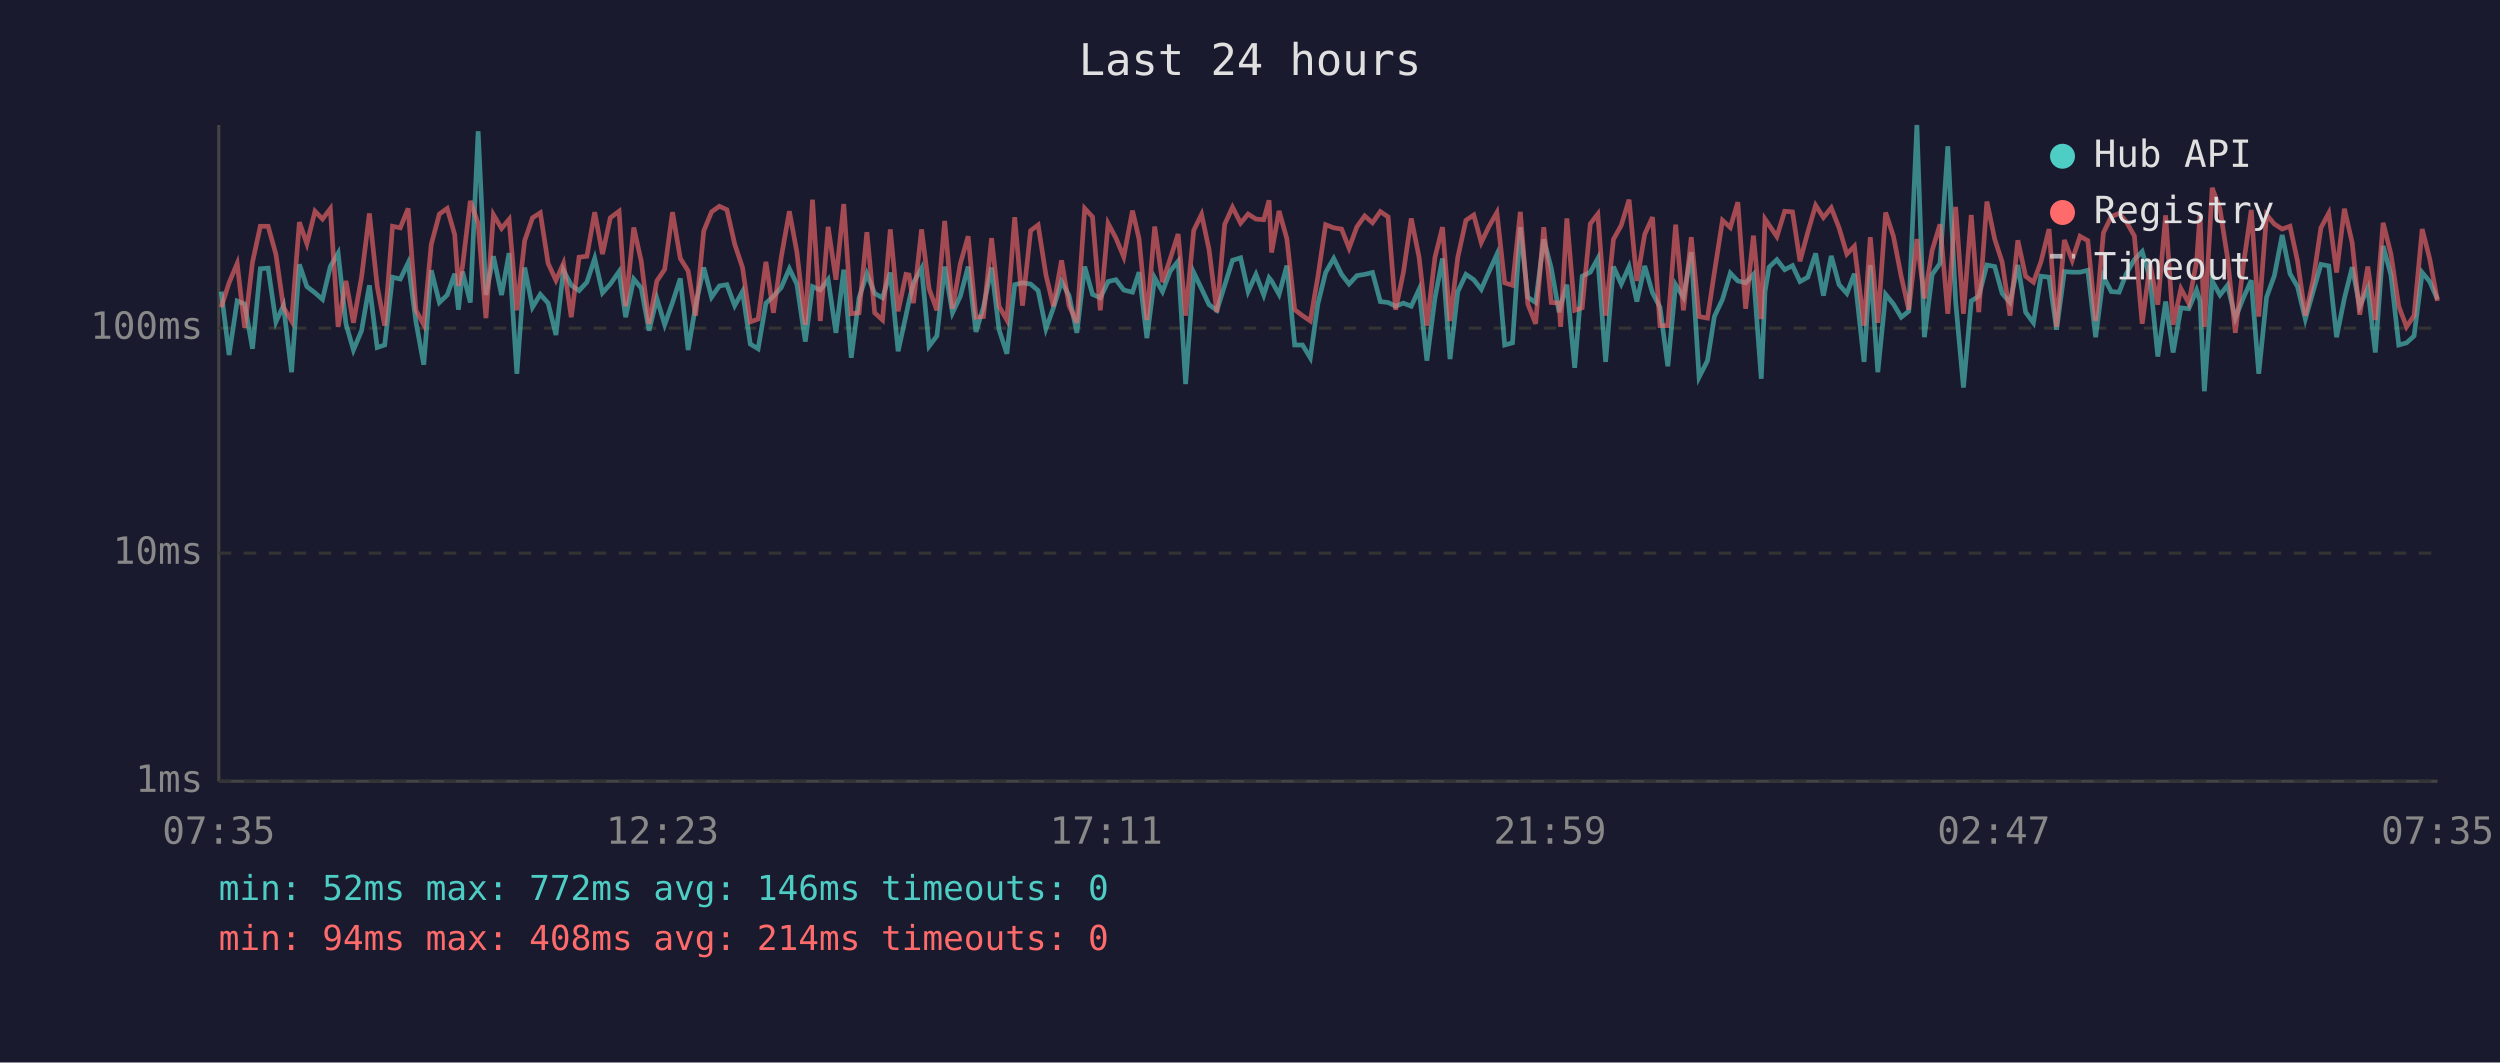
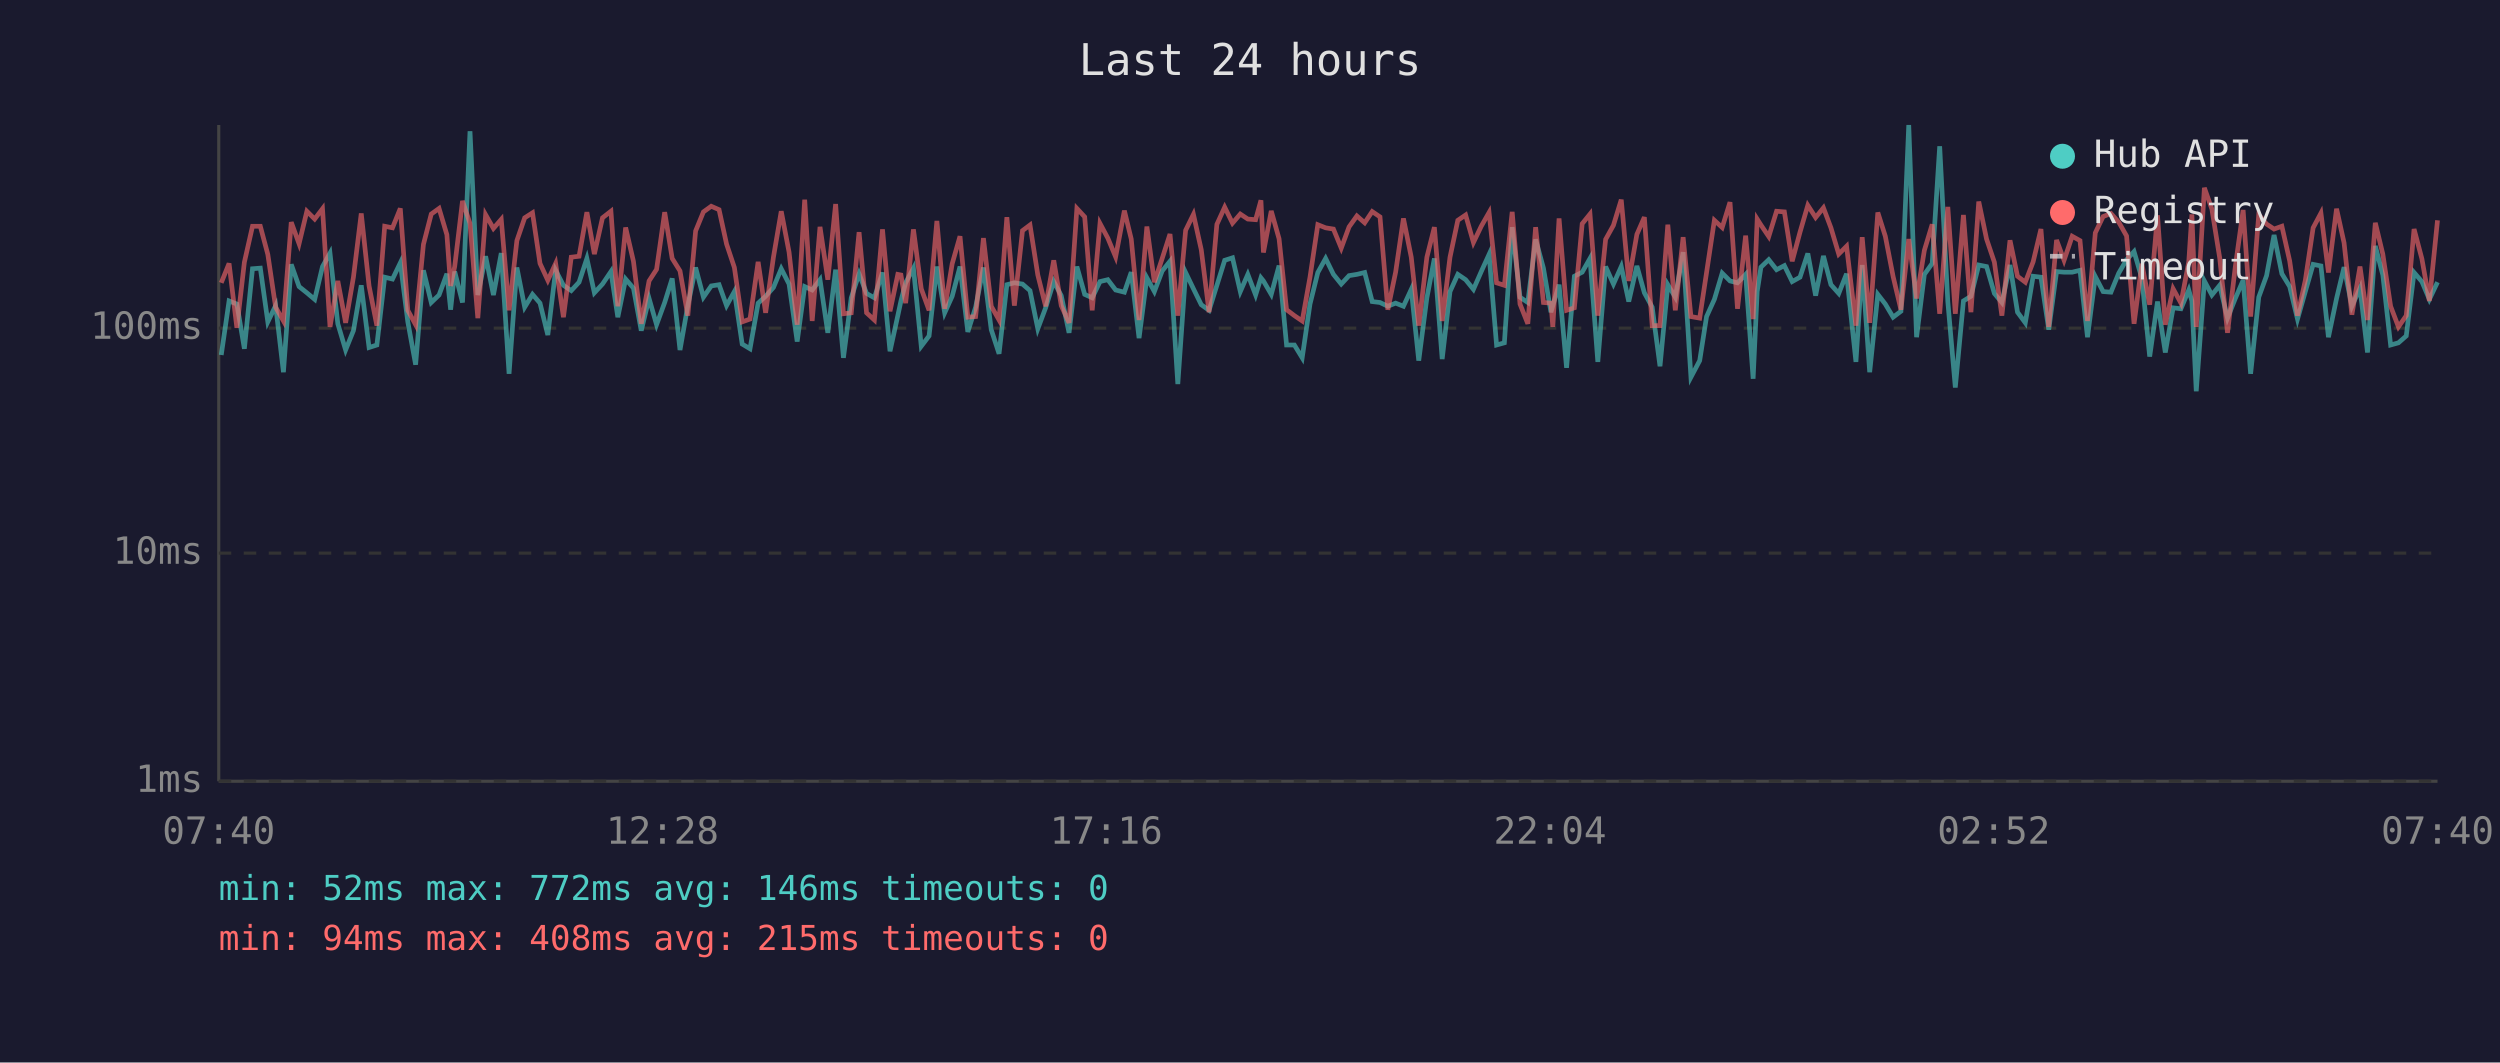
<svg xmlns="http://www.w3.org/2000/svg" viewBox="0 0 800 340" font-family="monospace" font-size="12">
  <rect width="800" height="340" fill="#1a1a2e" />
  <text x="400" y="24" fill="#e0e0e0" font-size="14" text-anchor="middle">Last 24 hours</text>
  <line x1="70" y1="40" x2="70" y2="250" stroke="#444" stroke-width="1" />
  <line x1="70" y1="250" x2="780" y2="250" stroke="#444" stroke-width="1" />
  <line x1="70" y1="250" x2="780" y2="250" stroke="#333" stroke-width="1" stroke-dasharray="4" />
  <text x="65" y="250" fill="#888" text-anchor="end" dominant-baseline="middle">1ms</text>
  <line x1="70" y1="177" x2="780" y2="177" stroke="#333" stroke-width="1" stroke-dasharray="4" />
  <text x="65" y="177" fill="#888" text-anchor="end" dominant-baseline="middle">10ms</text>
  <line x1="70" y1="105" x2="780" y2="105" stroke="#333" stroke-width="1" stroke-dasharray="4" />
  <text x="65" y="105" fill="#888" text-anchor="end" dominant-baseline="middle">100ms</text>
-   <text x="70" y="270" fill="#888" text-anchor="middle">07:35</text>
-   <text x="212" y="270" fill="#888" text-anchor="middle">12:23</text>
-   <text x="354" y="270" fill="#888" text-anchor="middle">17:11</text>
-   <text x="496" y="270" fill="#888" text-anchor="middle">21:59</text>
-   <text x="638" y="270" fill="#888" text-anchor="middle">02:47</text>
-   <text x="780" y="270" fill="#888" text-anchor="middle">07:35</text>
-   <polyline points="70.8,93.3 73.3,113.6 75.9,96.3 78.3,97.3 80.8,111.6 83.3,86.0 85.8,85.8 88.3,103.0 90.7,97.8 93.3,119.1 95.8,84.6 98.2,91.7 100.8,93.7 103.2,95.8 105.7,85.3 108.2,81.0 110.7,103.6 113.1,112.0 115.7,105.8 118.2,91.3 120.7,111.2 123.1,110.4 125.6,88.7 128.1,89.3 130.6,84.1 133.1,103.0 135.6,116.7 138.0,86.5 140.6,96.8 143.1,94.4 145.5,87.6 146.7,99.1 148.0,86.9 150.5,96.8 153.0,42.0 155.5,94.4 157.9,82.0 160.5,94.4 162.9,81.0 165.4,119.6 167.9,85.6 170.4,98.3 172.9,94.2 175.4,97.0 177.9,107.2 180.3,86.5 182.8,91.3 185.3,93.0 187.8,90.3 190.3,82.7 192.8,93.7 195.3,90.9 198.1,86.9 200.2,101.5 202.8,89.3 205.2,92.2 207.7,105.8 210.2,95.5 212.7,103.9 215.2,96.8 217.7,89.1 220.2,112.0 222.6,97.8 225.2,85.6 227.7,95.1 230.2,91.5 232.6,91.1 235.1,97.8 237.6,93.3 240.1,110.1 242.6,111.6 245.1,97.0 247.5,94.8 250.0,92.0 252.6,86.0 255.0,90.9 257.7,109.3 260.0,91.7 262.5,92.8 265.0,89.5 267.5,106.5 270.0,86.3 272.4,114.5 274.9,95.3 277.4,87.6 279.9,93.9 282.4,95.3 284.9,87.2 287.4,112.4 289.9,101.0 290.9,96.3 292.3,90.5 294.9,85.8 297.3,110.8 299.8,107.5 302.3,85.3 304.8,100.1 307.3,94.8 309.8,85.3 312.3,106.2 314.7,98.3 317.3,85.6 319.7,105.5 322.2,113.2 324.7,91.1 327.2,90.5 329.8,90.9 332.2,93.0 334.7,105.2 337.1,98.5 339.7,90.1 342.1,94.6 344.6,106.5 347.1,85.3 349.6,94.2 352.1,95.3 354.6,90.1 357.1,89.5 359.6,92.8 362.4,93.5 364.5,87.1 367.0,108.2 369.5,88.9 372.0,93.3 374.5,86.7 377.0,83.6 379.4,122.9 382.0,87.2 384.5,92.4 386.9,97.5 389.4,99.3 391.9,91.3 394.4,83.3 397.0,82.5 399.4,93.3 401.9,87.8 404.4,94.4 406.1,88.9 406.9,89.9 409.3,94.2 411.8,85.0 414.3,110.4 416.8,110.4 419.3,114.5 421.7,97.3 424.2,87.2 426.8,82.7 429.3,87.8 431.7,90.9 434.2,88.2 436.7,87.8 439.2,87.2 441.7,96.5 444.2,96.8 446.6,98.0 449.1,97.0 451.6,98.0 454.1,92.6 456.6,115.4 459.2,95.3 461.6,82.7 464.0,114.9 466.5,93.3 469.1,87.8 471.6,89.5 474.0,92.6 476.5,86.9 479.0,81.4 481.5,110.4 484.0,109.7 486.5,72.7 488.9,95.1 491.4,96.8 494.0,76.6 496.4,85.8 498.9,99.9 499.4,97.8 501.4,91.1 503.9,117.7 506.3,88.4 508.9,87.1 511.3,82.7 513.8,115.8 516.3,85.3 518.8,90.9 521.3,85.3 523.8,96.5 526.3,85.1 528.8,93.7 531.2,98.3 533.7,117.2 536.2,91.1 538.7,95.1 541.2,80.7 543.7,120.7 546.4,115.4 548.6,101.3 551.2,95.8 553.7,87.4 556.1,89.9 558.6,90.5 561.1,87.8 563.6,121.2 564.8,93.3 566.1,85.5 568.6,83.1 571.1,86.3 573.6,85.0 576.0,90.1 578.5,88.7 581.0,81.1 583.5,94.6 586.0,81.9 588.5,91.1 591.0,93.9 593.4,87.6 596.5,115.8 598.5,84.8 600.9,119.1 603.4,94.2 605.9,97.3 608.4,101.5 610.8,99.6 613.4,40.0 615.8,107.9 618.3,87.8 620.8,84.3 623.3,46.8 625.8,96.5 628.3,124.0 630.8,96.3 633.2,94.8 635.8,84.8 638.3,85.3 640.7,93.9 643.2,96.8 645.7,84.8 648.2,99.9 650.7,103.3 653.1,88.4 655.7,88.7 658.1,105.5 660.6,86.9 663.1,87.1 665.6,87.1 668.1,86.5 670.6,107.9 673.1,88.5 675.6,93.3 678.1,93.5 680.5,87.4 683.0,83.1 685.5,80.5 688.0,89.1 690.5,114.1 693.0,96.5 695.4,112.8 697.9,98.5 700.4,98.8 702.9,92.8 704.0,96.3 705.4,125.2 707.9,89.9 710.4,94.4 712.8,91.3 715.3,101.8 717.8,95.5 720.4,89.7 722.8,119.6 725.3,95.1 727.8,88.2 730.3,75.2 732.8,87.6 735.2,91.7 737.7,102.1 740.2,93.3 742.7,84.6 745.2,85.1 747.7,107.9 750.2,95.5 752.7,85.5 755.1,98.0 757.7,92.2 760.1,112.8 762.6,78.7 765.1,88.0 767.6,110.4 770.1,109.7 772.5,107.5 775.1,87.2 777.5,90.1 780.0,95.8" fill="none" stroke="#4ecdc4" stroke-width="1.5" opacity="0.6" />
-   <polyline points="70.8,98.3 73.3,90.5 75.9,84.3 78.3,104.9 80.8,83.9 83.3,72.4 85.8,72.4 88.3,81.4 90.7,98.3 93.3,102.7 95.8,71.1 98.2,78.0 100.8,67.6 103.2,70.1 105.7,66.8 108.2,104.6 110.7,89.9 113.1,103.3 115.7,88.7 118.2,68.3 120.7,91.5 123.1,104.2 125.6,72.4 128.1,72.9 130.6,66.7 133.1,99.3 135.6,103.9 138.0,78.2 140.6,68.5 143.1,66.7 145.5,75.1 146.7,91.5 148.0,85.3 150.5,64.3 153.0,71.5 155.5,101.8 157.9,68.7 160.5,73.1 162.9,70.2 165.4,99.3 167.9,77.0 170.4,69.7 172.9,68.1 175.4,84.3 177.9,89.7 180.3,84.3 182.8,101.5 185.3,82.3 187.8,82.0 190.3,67.9 192.8,81.3 195.3,69.7 198.1,67.6 200.2,98.0 202.8,72.8 205.2,83.6 207.7,103.6 210.2,89.9 212.7,86.2 215.2,67.9 217.7,82.7 220.2,86.7 222.6,101.0 225.2,73.9 227.7,67.8 230.2,66.0 232.6,67.1 235.1,78.1 237.6,85.6 240.1,103.0 242.6,102.1 245.1,83.8 247.5,100.1 250.0,82.3 252.6,67.6 255.0,80.7 257.7,103.9 260.0,63.9 262.5,102.7 265.0,72.6 267.5,89.5 270.0,65.3 272.4,100.4 274.9,100.1 277.4,74.3 279.9,100.1 282.4,102.4 284.9,73.4 287.4,99.6 289.9,87.8 290.9,88.0 292.3,97.0 294.9,73.4 297.3,92.4 299.8,99.3 302.3,70.7 304.8,98.8 307.3,84.4 309.8,75.6 312.3,101.5 314.7,101.3 317.3,76.2 319.7,98.0 322.2,102.4 324.7,69.5 327.2,97.8 329.8,73.8 332.2,72.0 334.7,88.0 337.1,98.0 339.7,83.3 342.1,97.8 344.6,103.3 347.1,66.7 349.6,69.4 352.1,99.3 354.6,71.5 357.1,76.2 359.6,82.2 362.4,67.4 364.5,76.5 367.0,102.4 369.5,72.5 372.0,90.3 374.5,82.7 377.0,74.9 379.4,101.0 382.0,73.7 384.5,68.6 386.9,79.9 389.4,99.9 391.9,71.8 394.4,66.3 397.0,71.4 399.4,68.5 401.9,70.1 404.4,70.3 406.1,64.1 406.9,80.8 409.3,67.5 411.8,76.4 414.3,99.1 416.8,101.0 419.3,102.7 421.7,88.7 424.2,71.9 426.8,72.9 429.3,73.3 431.7,79.4 434.2,72.6 436.7,69.1 439.2,71.3 441.7,67.7 444.2,69.4 446.6,99.1 449.1,87.1 451.6,69.9 454.1,82.3 456.6,104.2 459.2,82.3 461.6,72.7 464.0,102.7 466.5,82.3 469.1,70.5 471.6,68.8 474.0,77.6 476.5,72.4 479.0,68.0 481.5,90.5 484.0,91.3 486.5,67.8 488.9,97.3 491.4,103.6 494.0,72.7 496.4,96.8 498.9,97.0 499.4,104.6 501.4,69.9 503.9,99.3 506.3,98.5 508.9,71.6 511.3,68.5 513.8,101.0 516.3,76.6 518.8,72.1 521.3,63.9 523.8,89.9 526.3,75.0 528.8,69.5 531.2,104.2 533.7,104.2 536.2,71.9 538.7,99.3 541.2,75.9 543.7,101.3 546.4,101.8 548.6,87.2 551.2,70.5 553.7,72.8 556.1,64.7 558.6,98.8 561.1,75.4 563.6,102.1 564.8,70.1 566.1,72.0 568.6,75.7 571.1,67.6 573.6,67.8 576.0,83.6 578.5,74.3 581.0,65.7 583.5,69.6 586.0,66.5 588.5,72.9 591.0,81.3 593.4,78.8 596.5,104.2 598.5,75.9 600.9,103.3 603.4,68.0 605.9,75.6 608.4,88.5 610.8,99.1 613.4,76.5 615.8,95.5 618.3,80.1 620.8,71.8 623.3,100.4 625.8,66.2 628.3,100.4 630.8,68.8 633.2,99.9 635.8,64.5 638.3,76.5 640.7,83.9 643.2,101.0 645.7,76.9 648.2,88.4 650.7,90.3 653.1,83.8 655.7,73.3 658.1,104.6 660.6,76.8 663.1,83.3 665.6,75.6 668.1,77.0 670.6,102.7 673.1,74.5 675.6,69.3 678.1,68.3 680.5,71.1 683.0,75.5 685.5,103.6 688.0,84.4 690.5,97.5 693.0,68.9 695.4,103.9 697.9,92.4 700.4,97.0 702.9,83.8 704.0,68.6 705.4,104.6 707.9,60.1 710.4,66.9 712.8,82.5 715.3,106.5 717.8,85.3 720.4,67.2 722.8,101.3 725.3,68.7 727.8,71.7 730.3,73.3 732.8,72.4 735.2,83.5 737.7,101.0 740.2,89.7 742.7,72.9 745.2,68.2 747.7,87.2 750.2,66.8 752.7,77.7 755.1,100.7 757.7,85.3 760.1,102.4 762.6,71.3 765.1,81.3 767.6,98.0 770.1,104.6 772.5,101.0 775.1,73.3 777.5,82.8 780.0,96.3" fill="none" stroke="#ff6b6b" stroke-width="1.5" opacity="0.6" />
+   <text x="70" y="270" fill="#888" text-anchor="middle">07:40</text>
+   <text x="212" y="270" fill="#888" text-anchor="middle">12:28</text>
+   <text x="354" y="270" fill="#888" text-anchor="middle">17:16</text>
+   <text x="496" y="270" fill="#888" text-anchor="middle">22:04</text>
+   <text x="638" y="270" fill="#888" text-anchor="middle">02:52</text>
+   <text x="780" y="270" fill="#888" text-anchor="middle">07:40</text>
+   <polyline points="70.8,113.6 73.3,96.3 75.8,97.3 78.2,111.6 80.8,86.0 83.3,85.8 85.7,103.0 88.2,97.8 90.7,119.1 93.2,84.6 95.7,91.7 98.2,93.7 100.7,95.8 103.2,85.3 105.6,81.0 108.1,103.6 110.6,112.0 113.1,105.8 115.6,91.3 118.1,111.2 120.6,110.4 123.1,88.7 125.6,89.3 128.1,84.1 130.5,103.0 133.0,116.7 135.5,86.5 138.0,96.8 140.5,94.4 143.0,87.6 144.2,99.1 145.5,86.9 148.0,96.8 150.4,42.0 152.9,94.4 155.4,82.0 157.9,94.4 160.4,81.0 162.9,119.6 165.4,85.6 167.9,98.3 170.4,94.2 172.8,97.0 175.3,107.2 177.8,86.5 180.3,91.3 182.8,93.0 185.3,90.3 187.8,82.7 190.2,93.7 192.8,90.9 195.5,86.9 197.7,101.5 200.2,89.3 202.7,92.2 205.2,105.8 207.7,95.5 210.1,103.9 212.7,96.8 215.1,89.1 217.6,112.0 220.1,97.8 222.6,85.6 225.1,95.1 227.6,91.5 230.1,91.1 232.5,97.8 235.0,93.3 237.5,110.1 240.0,111.6 242.6,97.0 245.0,94.8 247.5,92.0 250.0,86.0 252.5,90.9 255.1,109.3 257.5,91.7 259.9,92.8 262.4,89.5 264.9,106.5 267.4,86.3 269.9,114.5 272.4,95.3 274.9,87.6 277.3,93.9 279.8,95.3 282.4,87.2 284.8,112.4 287.3,101.0 288.3,96.3 289.8,90.5 292.3,85.8 294.8,110.8 297.3,107.5 299.8,85.3 302.3,100.1 304.7,94.8 307.2,85.3 309.7,106.2 312.2,98.3 314.7,85.6 317.2,105.5 319.7,113.2 322.2,91.1 324.6,90.5 327.2,90.9 329.6,93.0 332.1,105.2 334.6,98.5 337.2,90.1 339.6,94.6 342.1,106.5 344.6,85.3 347.1,94.2 349.5,95.3 352.0,90.1 354.5,89.5 357.0,92.8 359.8,93.5 362.0,87.1 364.5,108.2 367.0,88.9 369.4,93.3 371.9,86.7 374.4,83.6 376.9,122.9 379.4,87.2 381.9,92.4 384.4,97.5 386.9,99.3 389.4,91.3 391.9,83.3 394.4,82.5 396.9,93.3 399.3,87.8 401.8,94.4 403.5,88.9 404.3,89.9 406.8,94.2 409.3,85.0 411.7,110.4 414.2,110.4 416.7,114.5 419.2,97.3 421.7,87.2 424.2,82.7 426.7,87.8 429.2,90.9 431.7,88.2 434.2,87.8 436.7,87.2 439.1,96.5 441.6,96.8 444.1,98.0 446.6,97.0 449.1,98.0 451.6,92.6 454.0,115.4 456.6,95.3 459.0,82.7 461.5,114.9 464.0,93.3 466.5,87.8 469.0,89.5 471.5,92.6 474.0,86.9 476.5,81.4 478.9,110.4 481.4,109.7 483.9,72.7 486.4,95.1 488.9,96.8 491.4,76.6 493.9,85.8 496.3,99.9 496.9,97.8 498.9,91.1 501.3,117.7 503.8,88.4 506.3,87.1 508.8,82.7 511.3,115.8 513.8,85.3 516.3,90.9 518.8,85.3 521.2,96.5 523.8,85.1 526.2,93.7 528.7,98.3 531.2,117.2 533.7,91.1 536.1,95.1 538.6,80.7 541.1,120.7 543.9,115.4 546.1,101.3 548.6,95.8 551.1,87.4 553.6,89.9 556.0,90.5 558.6,87.8 561.0,121.2 562.3,93.3 563.5,85.5 566.0,83.1 568.5,86.3 571.0,85.0 573.5,90.1 576.0,88.7 578.5,81.1 581.0,94.6 583.5,81.9 585.9,91.1 588.4,93.9 590.9,87.6 593.9,115.8 595.9,84.8 598.3,119.1 600.9,94.2 603.3,97.3 605.8,101.5 608.3,99.6 610.8,40.0 613.3,107.9 615.8,87.8 618.3,84.3 620.7,46.8 623.3,96.5 625.7,124.0 628.3,96.3 630.7,94.8 633.2,84.8 635.7,85.3 638.2,93.9 640.6,96.8 643.2,84.8 645.6,99.9 648.1,103.3 650.6,88.4 653.1,88.7 655.6,105.5 658.1,86.9 660.5,87.1 663.1,87.1 665.6,86.5 668.0,107.9 670.5,88.5 673.0,93.3 675.5,93.5 678.0,87.4 680.5,83.1 682.9,80.5 685.4,89.1 687.9,114.1 690.4,96.5 692.9,112.8 695.4,98.5 697.9,98.8 700.4,92.8 701.4,96.3 702.8,125.2 705.4,89.9 707.8,94.4 710.3,91.3 712.8,101.8 715.3,95.5 717.8,89.7 720.2,119.6 722.8,95.1 725.3,88.2 727.7,75.2 730.2,87.6 732.7,91.7 735.2,102.1 737.7,93.3 740.2,84.6 742.7,85.1 745.1,107.9 747.7,95.5 750.1,85.5 752.6,98.0 755.2,92.2 757.6,112.8 760.1,78.7 762.5,88.0 765.0,110.4 767.5,109.7 770.0,107.5 772.5,87.2 775.0,90.1 777.4,95.8 780.0,90.3" fill="none" stroke="#4ecdc4" stroke-width="1.5" opacity="0.6" />
+   <polyline points="70.8,90.5 73.3,84.3 75.8,104.9 78.2,83.9 80.8,72.4 83.3,72.4 85.7,81.4 88.2,98.3 90.7,102.7 93.2,71.1 95.7,78.0 98.2,67.6 100.7,70.1 103.2,66.8 105.6,104.6 108.1,89.9 110.6,103.3 113.1,88.7 115.6,68.3 118.1,91.5 120.6,104.2 123.1,72.4 125.6,72.9 128.1,66.7 130.5,99.3 133.0,103.9 135.5,78.2 138.0,68.5 140.5,66.7 143.0,75.1 144.2,91.5 145.5,85.3 148.0,64.3 150.4,71.5 152.9,101.8 155.4,68.7 157.9,73.1 160.4,70.2 162.9,99.3 165.4,77.0 167.9,69.7 170.4,68.1 172.8,84.3 175.3,89.7 177.8,84.3 180.3,101.5 182.8,82.3 185.3,82.0 187.8,67.9 190.2,81.3 192.8,69.7 195.5,67.6 197.7,98.0 200.2,72.8 202.7,83.6 205.2,103.6 207.7,89.9 210.1,86.2 212.7,67.9 215.1,82.7 217.6,86.7 220.1,101.0 222.6,73.9 225.1,67.8 227.6,66.0 230.1,67.1 232.5,78.1 235.0,85.6 237.5,103.0 240.0,102.1 242.6,83.8 245.0,100.1 247.5,82.3 250.0,67.6 252.5,80.7 255.1,103.9 257.5,63.9 259.9,102.7 262.4,72.6 264.9,89.5 267.4,65.3 269.9,100.4 272.4,100.1 274.9,74.3 277.3,100.1 279.8,102.4 282.4,73.4 284.8,99.6 287.3,87.8 288.3,88.0 289.8,97.0 292.3,73.4 294.8,92.4 297.3,99.3 299.8,70.7 302.3,98.8 304.7,84.4 307.2,75.6 309.7,101.5 312.2,101.3 314.7,76.2 317.2,98.0 319.7,102.4 322.2,69.5 324.6,97.8 327.2,73.8 329.6,72.0 332.1,88.0 334.6,98.0 337.2,83.3 339.6,97.8 342.1,103.3 344.6,66.7 347.1,69.4 349.5,99.3 352.0,71.5 354.5,76.2 357.0,82.2 359.8,67.4 362.0,76.5 364.5,102.4 367.0,72.5 369.4,90.3 371.9,82.7 374.4,74.9 376.9,101.0 379.4,73.7 381.9,68.6 384.4,79.9 386.9,99.9 389.4,71.8 391.9,66.3 394.4,71.4 396.9,68.5 399.3,70.1 401.8,70.3 403.5,64.1 404.3,80.8 406.8,67.5 409.3,76.4 411.7,99.1 414.2,101.0 416.7,102.7 419.2,88.7 421.7,71.9 424.2,72.9 426.7,73.3 429.2,79.4 431.7,72.6 434.2,69.1 436.7,71.3 439.1,67.7 441.6,69.4 444.1,99.1 446.6,87.1 449.1,69.9 451.6,82.3 454.0,104.2 456.6,82.3 459.0,72.7 461.5,102.7 464.0,82.3 466.5,70.5 469.0,68.8 471.5,77.6 474.0,72.4 476.5,68.0 478.9,90.5 481.4,91.3 483.9,67.8 486.4,97.3 488.9,103.6 491.4,72.7 493.9,96.8 496.3,97.0 496.9,104.6 498.9,69.9 501.3,99.3 503.8,98.5 506.3,71.6 508.8,68.5 511.3,101.0 513.8,76.6 516.3,72.1 518.8,63.9 521.2,89.9 523.8,75.0 526.2,69.5 528.7,104.2 531.2,104.2 533.7,71.9 536.1,99.3 538.6,75.9 541.1,101.3 543.9,101.8 546.1,87.2 548.6,70.5 551.1,72.8 553.6,64.7 556.0,98.8 558.6,75.4 561.0,102.1 562.3,70.1 563.5,72.0 566.0,75.7 568.5,67.6 571.0,67.8 573.5,83.6 576.0,74.3 578.5,65.7 581.0,69.6 583.5,66.5 585.9,72.9 588.4,81.3 590.9,78.8 593.9,104.2 595.9,75.9 598.3,103.3 600.9,68.0 603.3,75.6 605.8,88.5 608.3,99.1 610.8,76.5 613.3,95.5 615.8,80.1 618.3,71.8 620.7,100.4 623.3,66.2 625.7,100.4 628.3,68.8 630.7,99.9 633.2,64.5 635.7,76.5 638.2,83.9 640.6,101.0 643.2,76.9 645.6,88.4 648.1,90.3 650.6,83.8 653.1,73.3 655.6,104.6 658.1,76.8 660.5,83.3 663.1,75.6 665.6,77.0 668.0,102.7 670.5,74.5 673.0,69.3 675.5,68.3 678.0,71.1 680.5,75.5 682.9,103.6 685.4,84.4 687.9,97.5 690.4,68.9 692.9,103.9 695.4,92.4 697.9,97.0 700.4,83.8 701.4,68.6 702.8,104.6 705.4,60.1 707.8,66.9 710.3,82.5 712.8,106.5 715.3,85.3 717.8,67.2 720.2,101.3 722.8,68.7 725.3,71.7 727.7,73.3 730.2,72.4 732.7,83.5 735.2,101.0 737.7,89.7 740.2,72.9 742.7,68.2 745.1,87.2 747.7,66.8 750.1,77.7 752.6,100.7 755.2,85.3 757.6,102.4 760.1,71.3 762.5,81.3 765.0,98.0 767.5,104.6 770.0,101.0 772.5,73.3 775.0,82.8 777.4,96.3 780.0,70.5" fill="none" stroke="#ff6b6b" stroke-width="1.5" opacity="0.6" />
  <circle cx="660" cy="50" r="4" fill="#4ecdc4" />
  <text x="670" y="50" fill="#e0e0e0" dominant-baseline="middle">Hub API</text>
  <circle cx="660" cy="68" r="4" fill="#ff6b6b" />
  <text x="670" y="68" fill="#e0e0e0" dominant-baseline="middle">Registry</text>
  <line x1="656" y1="82" x2="664" y2="82" stroke="#e0e0e0" stroke-width="1.5" stroke-dasharray="4,3" opacity="0.7" />
  <text x="670" y="86" fill="#e0e0e0" dominant-baseline="middle">Timeout</text>
  <text x="70" y="288" fill="#4ecdc4" font-size="11">min: 52ms  max: 772ms  avg: 146ms  timeouts: 0</text>
-   <text x="70" y="304" fill="#ff6b6b" font-size="11">min: 94ms  max: 408ms  avg: 214ms  timeouts: 0</text>
+   <text x="70" y="304" fill="#ff6b6b" font-size="11">min: 94ms  max: 408ms  avg: 215ms  timeouts: 0</text>
</svg>
